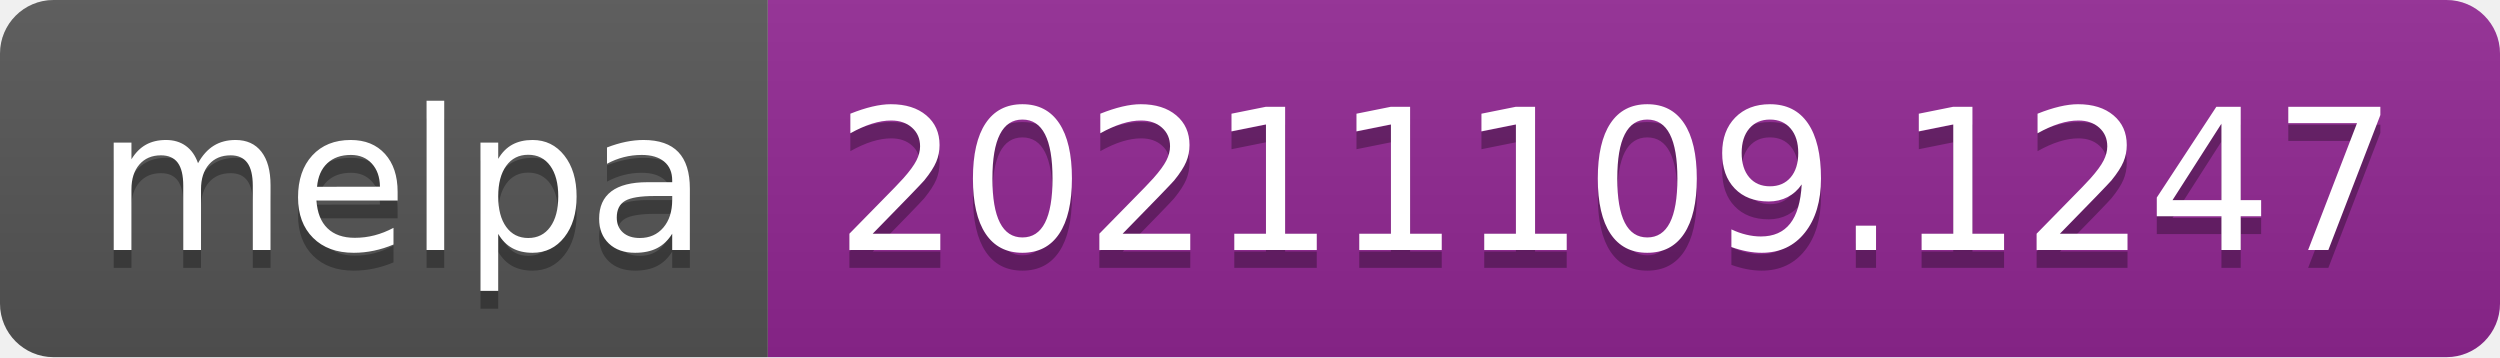
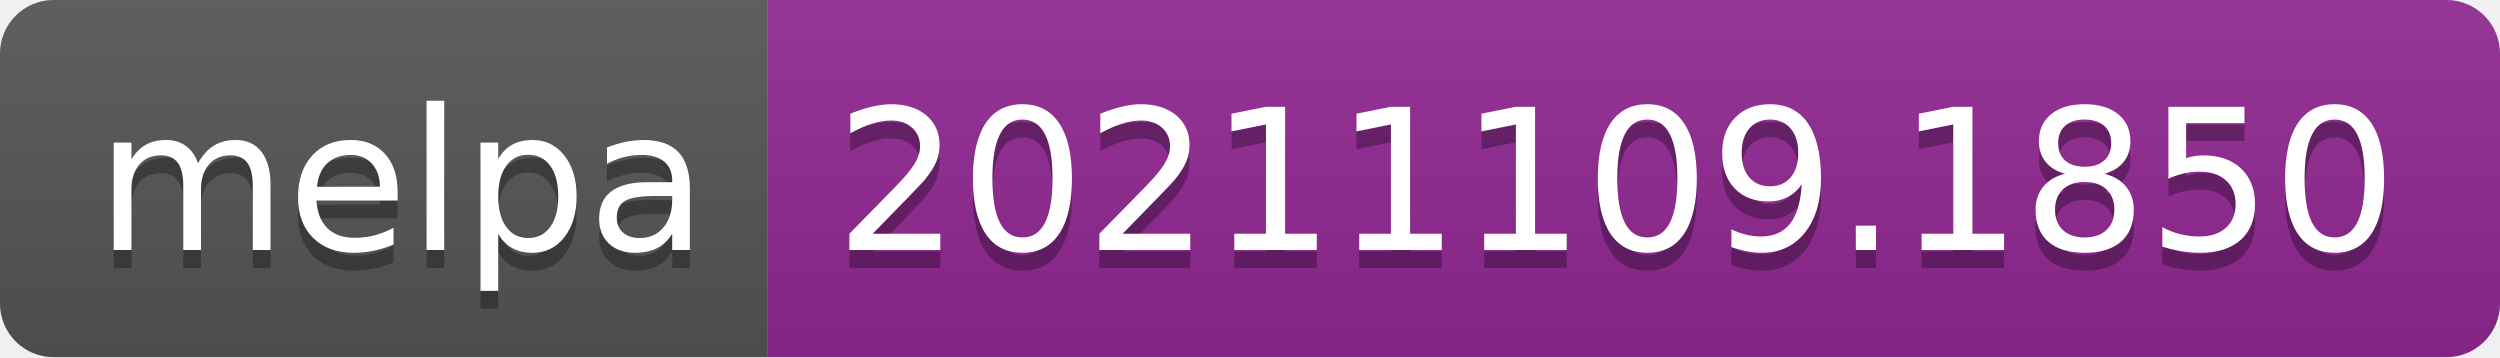
- <svg xmlns="http://www.w3.org/2000/svg" width="140" height="20" role="img" aria-label="melpa: 20211109.1247">
+ <svg xmlns="http://www.w3.org/2000/svg" width="140" height="20" role="img" aria-label="melpa: 20211109.1850">
  <linearGradient id="s" x2="0" y2="100%">
    <stop offset="0" stop-color="#bbb" stop-opacity=".1" />
    <stop offset="1" stop-opacity=".1" />
  </linearGradient>
  <clipPath id="r">
    <rect width="140" height="20" rx="3" fill="#fff" />
  </clipPath>
  <g clip-path="url(#r)">
    <rect width="43" height="20" fill="#555" />
    <rect x="43" width="97" height="20" fill="#922793" />
    <rect width="140" height="20" fill="url(#s)" />
  </g>
  <g fill="#fff" text-anchor="middle" font-family="Verdana,Geneva,DejaVu Sans,sans-serif" text-rendering="geometricPrecision" font-size="110">
    <text aria-hidden="true" x="225" y="150" fill="#010101" fill-opacity=".3" transform="scale(.1)" textLength="330">melpa</text>
    <text x="225" y="140" transform="scale(.1)" fill="#fff" textLength="330">melpa</text>
-     <text aria-hidden="true" x="905" y="150" fill="#010101" fill-opacity=".3" transform="scale(.1)" textLength="870">20211109.1247</text>
-     <text x="905" y="140" transform="scale(.1)" fill="#fff" textLength="870">20211109.1247</text>
+     <text aria-hidden="true" x="905" y="150" fill="#010101" fill-opacity=".3" transform="scale(.1)" textLength="870">20211109.1850</text>
+     <text x="905" y="140" transform="scale(.1)" fill="#fff" textLength="870">20211109.1850</text>
  </g>
</svg>
